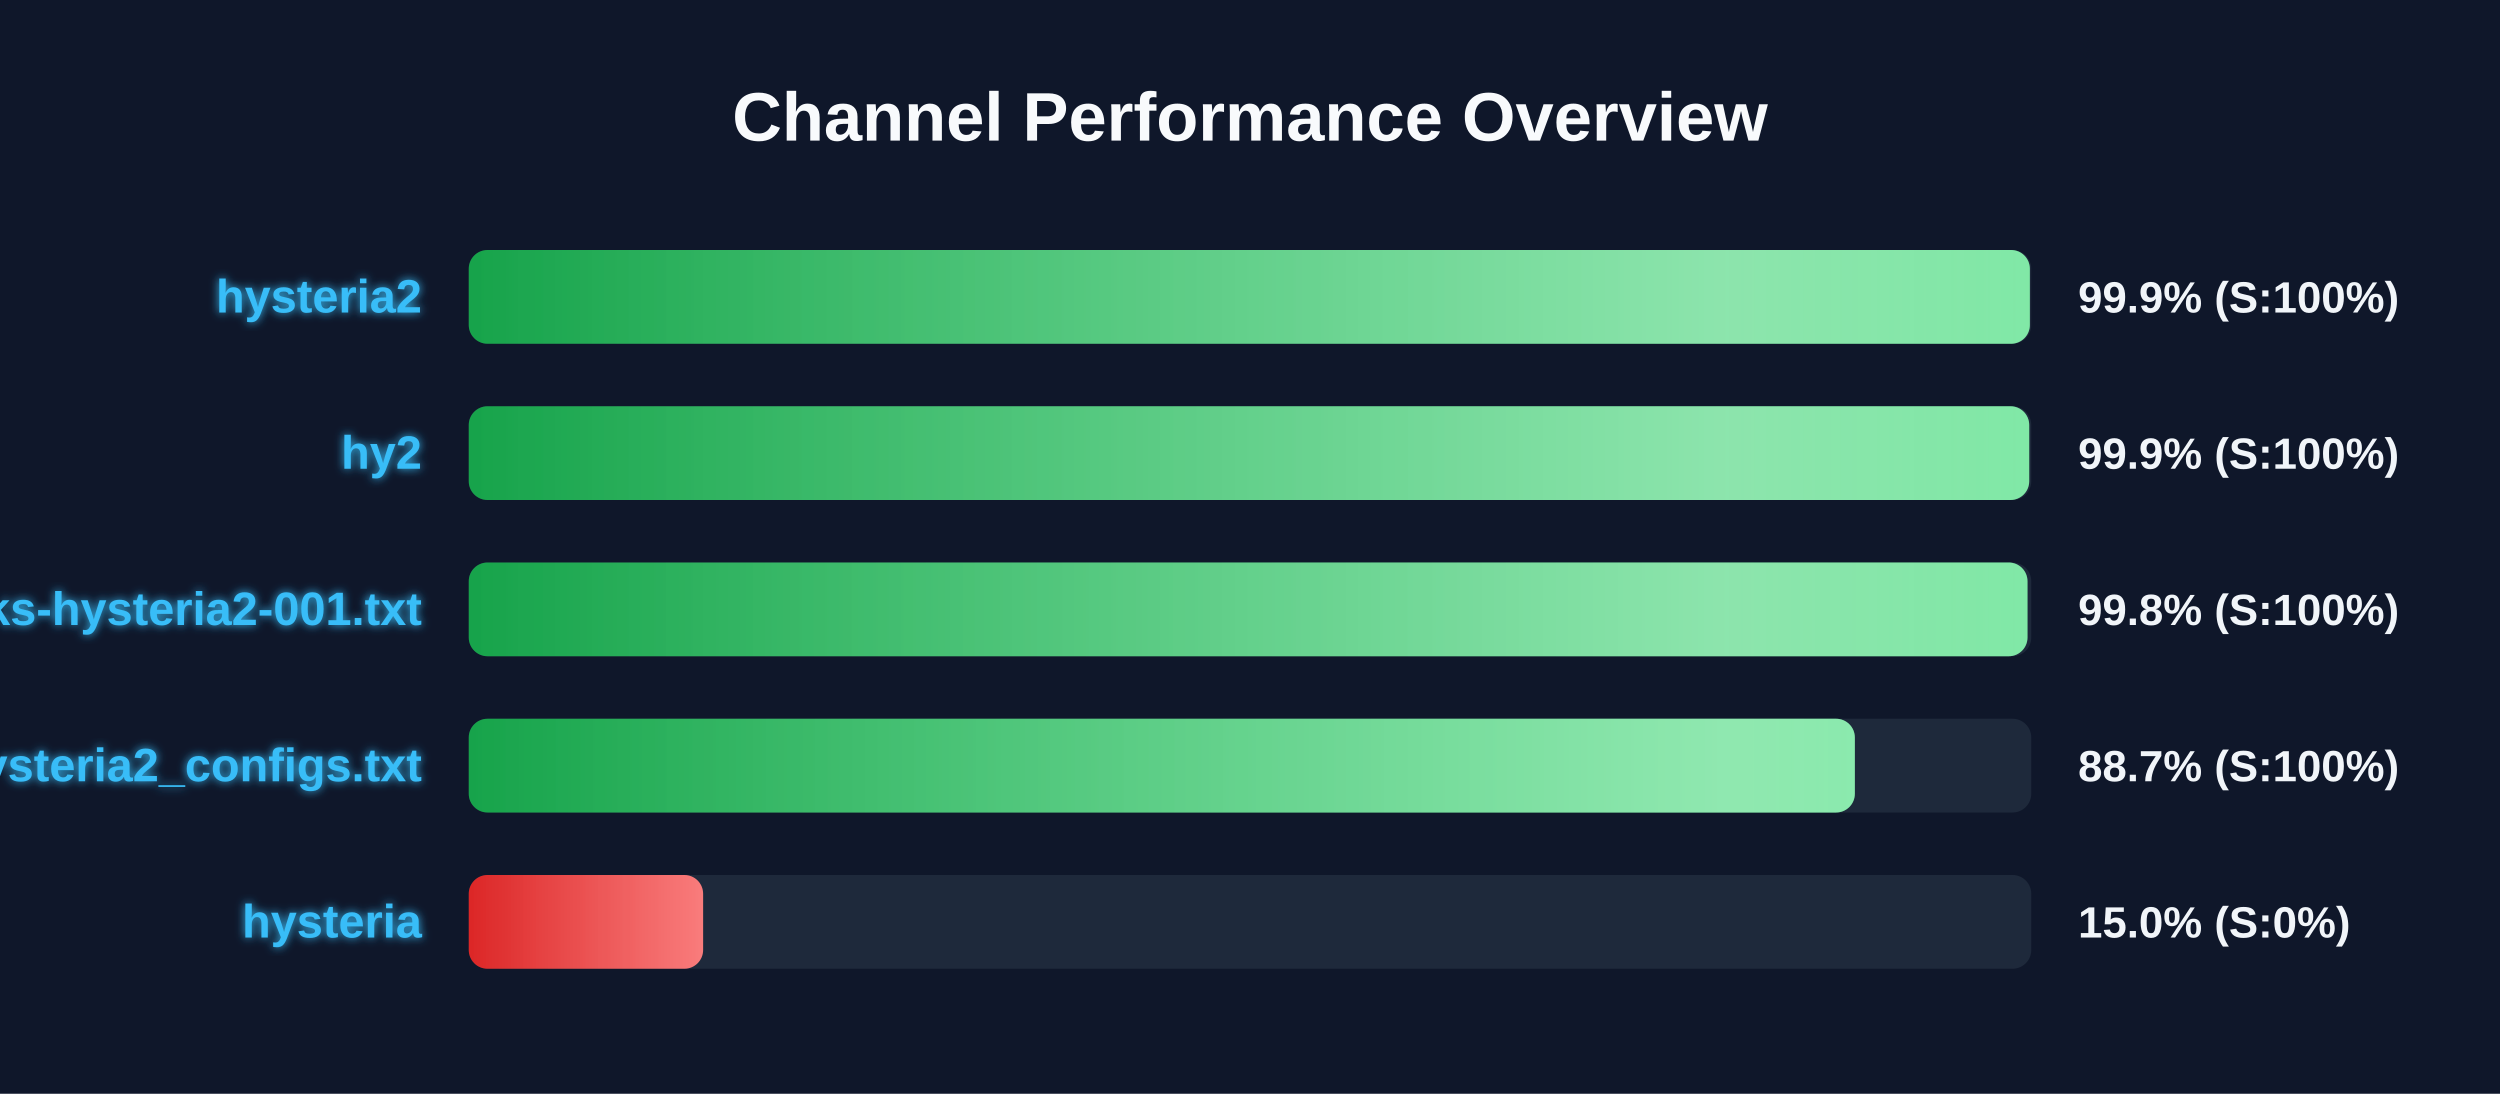
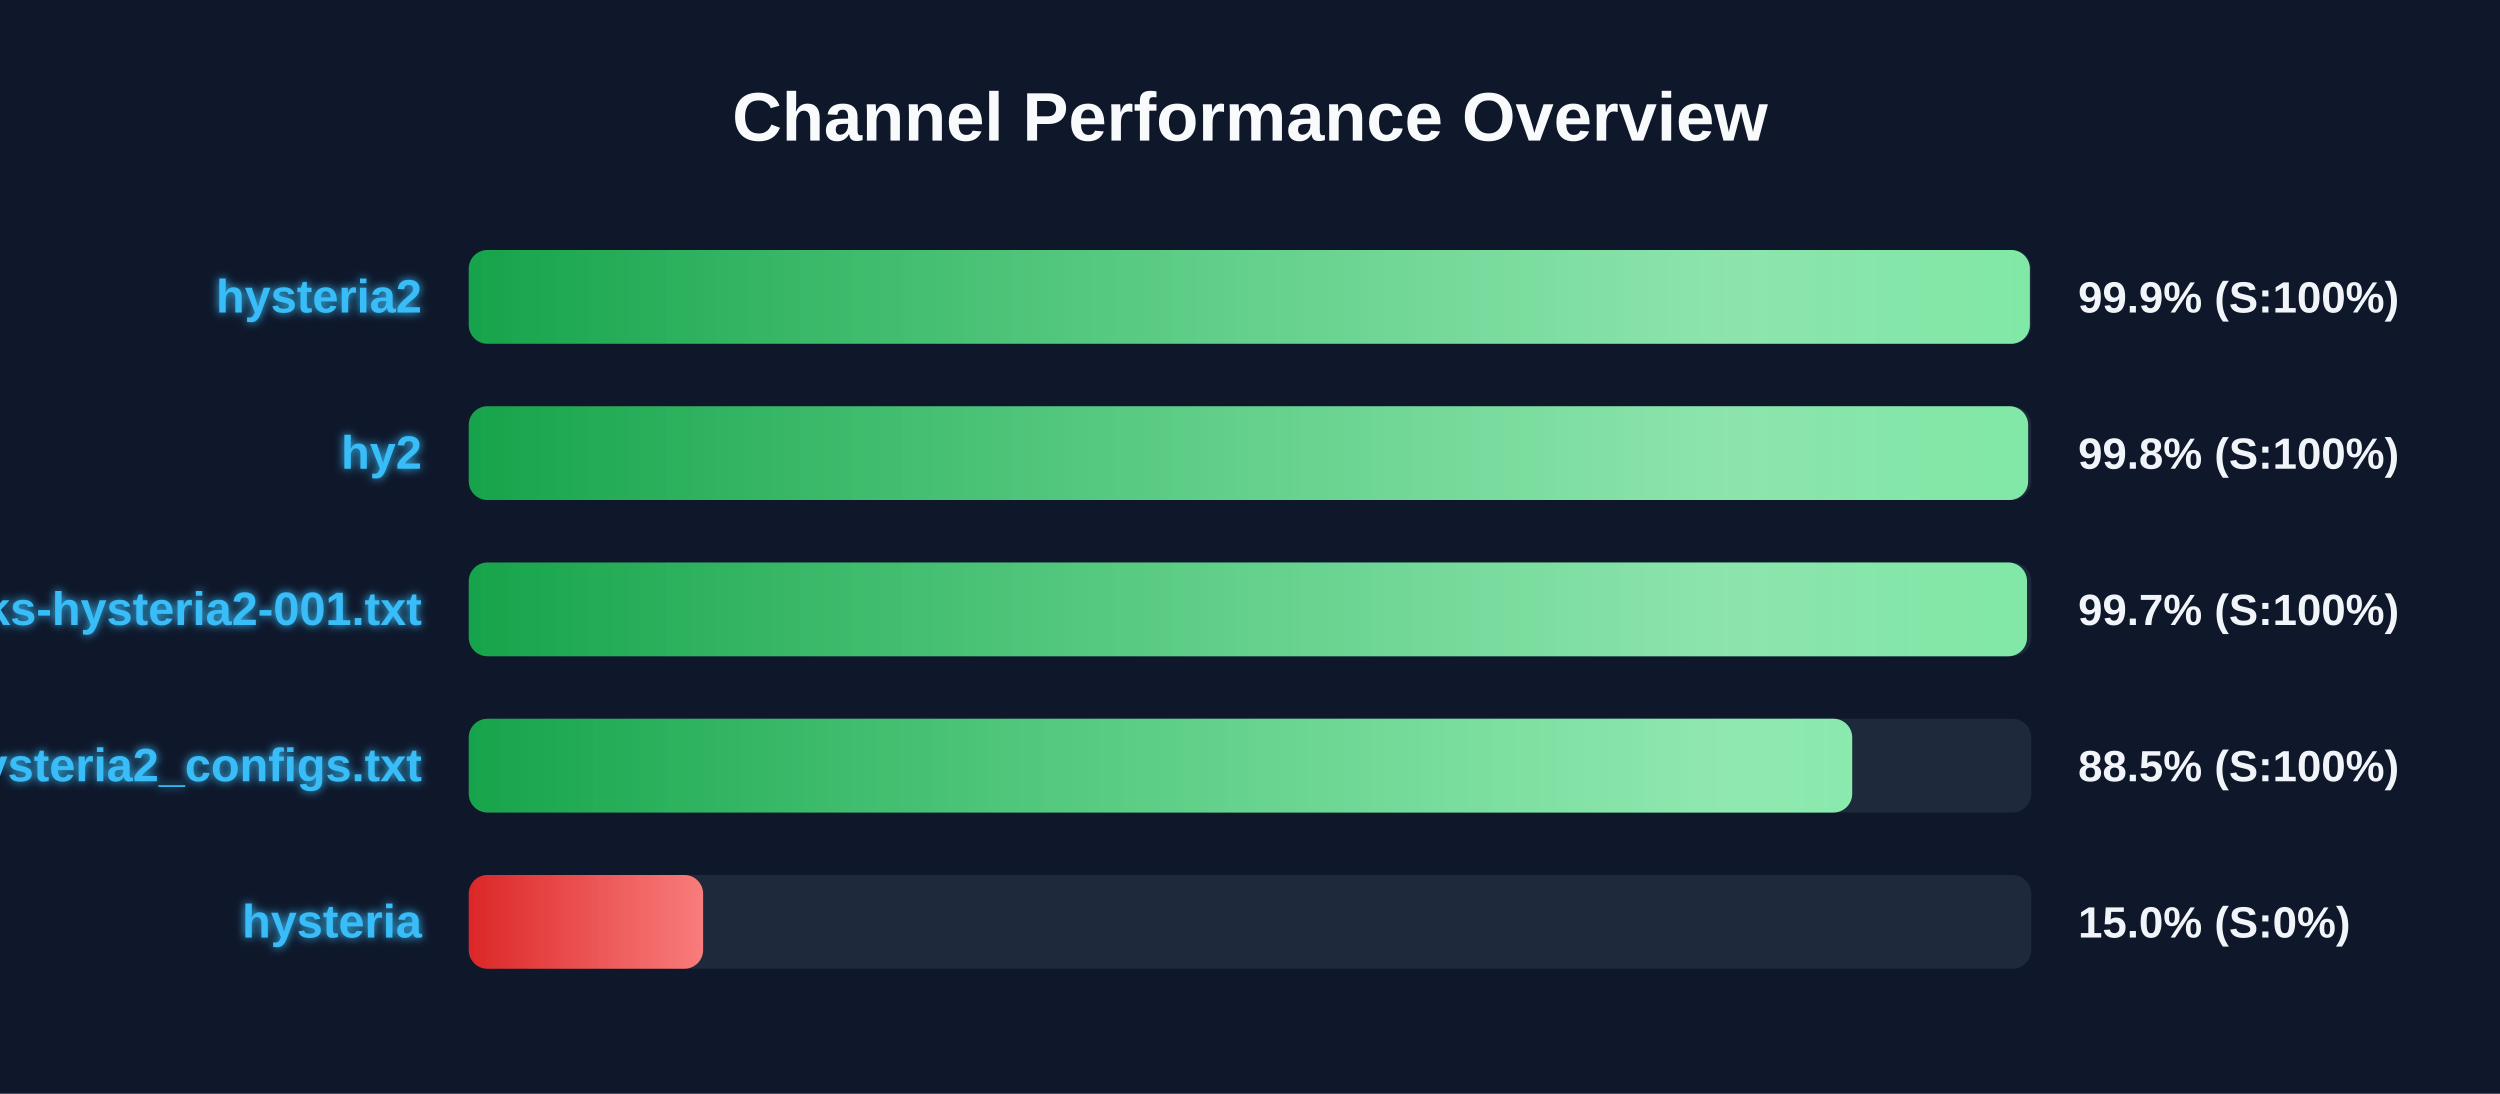
<svg xmlns="http://www.w3.org/2000/svg" width="800" height="350" version="1.1">
  <defs>
    <linearGradient id="grad-green" x1="0%" y1="0%" x2="100%" y2="0%">
      <stop offset="0%" stop-color="#16a34a" />
      <stop offset="100%" stop-color="#4ade80" />
    </linearGradient>
    <linearGradient id="grad-yellow" x1="0%" y1="0%" x2="100%" y2="0%">
      <stop offset="0%" stop-color="#ca8a04" />
      <stop offset="100%" stop-color="#fde047" />
    </linearGradient>
    <linearGradient id="grad-red" x1="0%" y1="0%" x2="100%" y2="0%">
      <stop offset="0%" stop-color="#dc2626" />
      <stop offset="100%" stop-color="#f87171" />
    </linearGradient>
    <linearGradient id="shimmer" x1="0%" y1="0%" x2="100%" y2="0%">
      <stop offset="0%" stop-color="rgba(255,255,255,0)" />
      <stop offset="50%" stop-color="rgba(255,255,255,0.4)" />
      <stop offset="100%" stop-color="rgba(255,255,255,0)" />
    </linearGradient>
    <filter id="glow" x="-20%" y="-20%" width="140%" height="140%">
      <feGaussianBlur stdDeviation="1.5" result="blur" />
      <feComposite in="SourceGraphic" in2="blur" operator="over" />
    </filter>
  </defs>
  <style>
        .bg-rect { fill: #0f172a; }
        .title { font: bold 22px 'Segoe UI', Arial, sans-serif; fill: #f8fafc; }
        .row { font: bold 15px 'Segoe UI', Arial, sans-serif; fill: #38bdf8; filter: url(#glow); }
        .score { font: bold 14px 'Segoe UI', Arial, sans-serif; fill: #f1f5f9; }
        @keyframes shimmer-anim {
            0% { transform: translateX(-100%); }
            100% { transform: translateX(200%); }
        }
        .shimmer-rect {
            animation: shimmer-anim 2.5s infinite linear;
        }
    </style>
  <rect width="100%" height="100%" class="bg-rect" />
  <text x="400" y="45" text-anchor="middle" class="title">Channel Performance Overview</text>
  <rect x="150" y="80" width="500" height="30" fill="#1e293b" rx="6" />
  <clipPath id="clip-0">
    <rect x="150" y="80" width="499.55" height="30" rx="6" />
  </clipPath>
  <rect x="150" y="80" width="499.55" height="30" fill="url(#grad-green)" rx="6" />
  <g clip-path="url(#clip-0)">
    <rect x="150" y="80" width="100%" height="30" fill="url(#shimmer)" class="shimmer-rect" />
  </g>
  <text x="135" y="100" text-anchor="end" class="row">hysteria2</text>
  <text x="665" y="100" text-anchor="start" class="score">99.9% (S:100%)</text>
  <rect x="150" y="130" width="500" height="30" fill="#1e293b" rx="6" />
  <clipPath id="clip-1">
-     <rect x="150" y="130" width="499.35" height="30" rx="6" />
+     <rect x="150" y="130" width="499.0" height="30" rx="6" />
  </clipPath>
-   <rect x="150" y="130" width="499.35" height="30" fill="url(#grad-green)" rx="6" />
+   <rect x="150" y="130" width="499.0" height="30" fill="url(#grad-green)" rx="6" />
  <g clip-path="url(#clip-1)">
    <rect x="150" y="130" width="100%" height="30" fill="url(#shimmer)" class="shimmer-rect" />
  </g>
  <text x="135" y="150" text-anchor="end" class="row">hy2</text>
-   <text x="665" y="150" text-anchor="start" class="score">99.9% (S:100%)</text>
+   <text x="665" y="150" text-anchor="start" class="score">99.8% (S:100%)</text>
  <rect x="150" y="180" width="500" height="30" fill="#1e293b" rx="6" />
  <clipPath id="clip-2">
-     <rect x="150" y="180" width="498.8" height="30" rx="6" />
+     <rect x="150" y="180" width="498.65" height="30" rx="6" />
  </clipPath>
-   <rect x="150" y="180" width="498.8" height="30" fill="url(#grad-green)" rx="6" />
+   <rect x="150" y="180" width="498.65" height="30" fill="url(#grad-green)" rx="6" />
  <g clip-path="url(#clip-2)">
    <rect x="150" y="180" width="100%" height="30" fill="url(#shimmer)" class="shimmer-rect" />
  </g>
  <text x="135" y="200" text-anchor="end" class="row">EbraSha-Protocol-Chunks-hysteria2-001.txt</text>
-   <text x="665" y="200" text-anchor="start" class="score">99.8% (S:100%)</text>
+   <text x="665" y="200" text-anchor="start" class="score">99.7% (S:100%)</text>
  <rect x="150" y="230" width="500" height="30" fill="#1e293b" rx="6" />
  <clipPath id="clip-3">
-     <rect x="150" y="230" width="443.55" height="30" rx="6" />
+     <rect x="150" y="230" width="442.7" height="30" rx="6" />
  </clipPath>
-   <rect x="150" y="230" width="443.55" height="30" fill="url(#grad-green)" rx="6" />
+   <rect x="150" y="230" width="442.7" height="30" fill="url(#grad-green)" rx="6" />
  <g clip-path="url(#clip-3)">
    <rect x="150" y="230" width="100%" height="30" fill="url(#shimmer)" class="shimmer-rect" />
  </g>
  <text x="135" y="250" text-anchor="end" class="row">hysteria2_configs.txt</text>
-   <text x="665" y="250" text-anchor="start" class="score">88.7% (S:100%)</text>
+   <text x="665" y="250" text-anchor="start" class="score">88.5% (S:100%)</text>
  <rect x="150" y="280" width="500" height="30" fill="#1e293b" rx="6" />
  <clipPath id="clip-4">
    <rect x="150" y="280" width="75.0" height="30" rx="6" />
  </clipPath>
  <rect x="150" y="280" width="75.0" height="30" fill="url(#grad-red)" rx="6" />
  <g clip-path="url(#clip-4)">
    <rect x="150" y="280" width="100%" height="30" fill="url(#shimmer)" class="shimmer-rect" />
  </g>
  <text x="135" y="300" text-anchor="end" class="row">hysteria</text>
  <text x="665" y="300" text-anchor="start" class="score">15.0% (S:0%)</text>
</svg>
